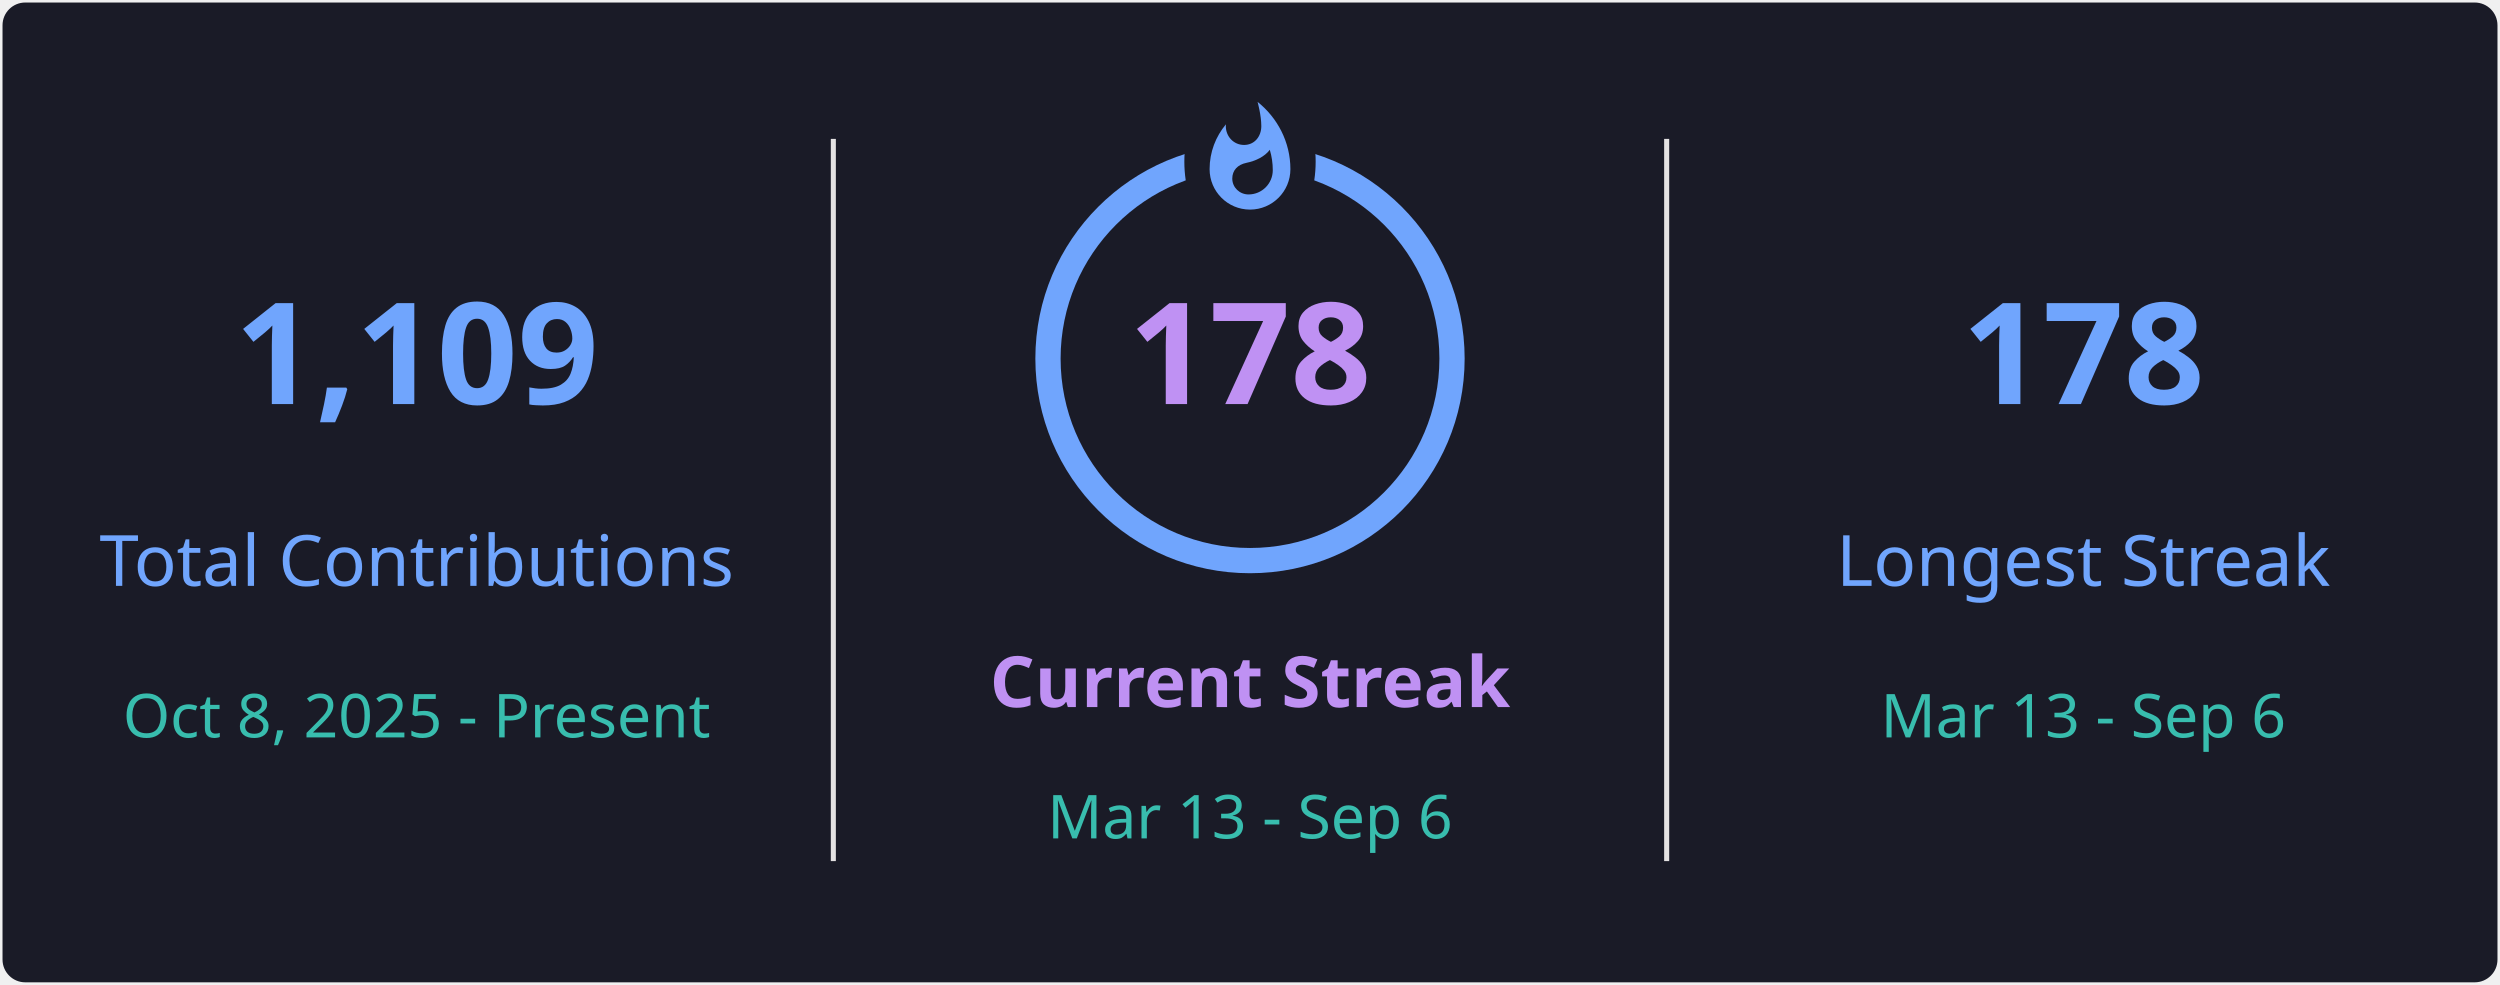
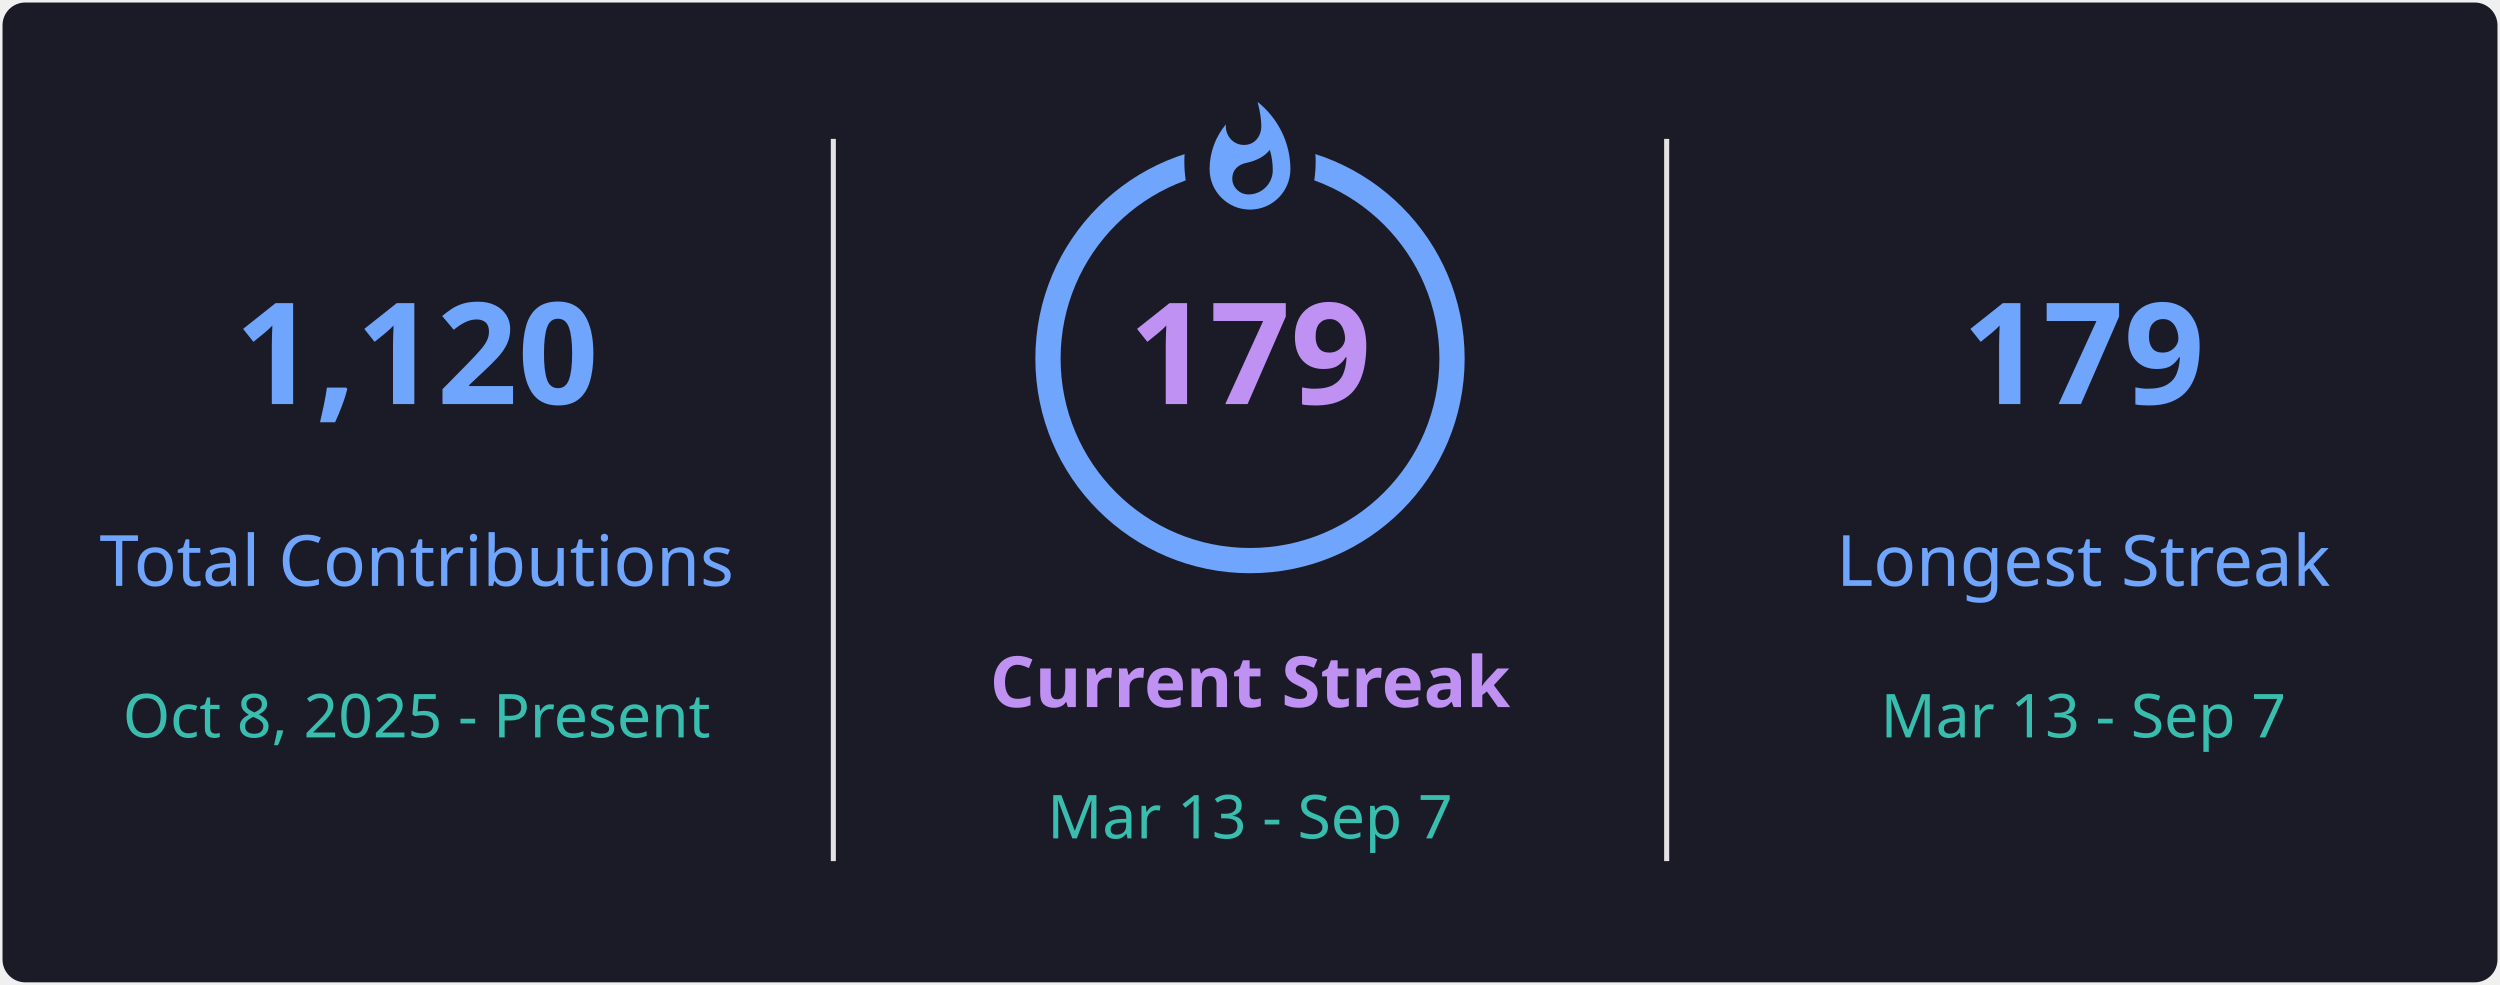
<svg xmlns="http://www.w3.org/2000/svg" style="isolation: isolate" viewBox="0 0 495 195" width="495px" height="195px" direction="ltr">
  <defs>
    <clipPath id="outer_rectangle">
      <rect width="495" height="195" rx="4.5" />
    </clipPath>
    <mask id="mask_out_ring_behind_fire">
      <rect width="495" height="195" fill="white" />
      <ellipse id="mask-ellipse" cx="247.5" cy="32" rx="13" ry="18" fill="black" />
    </mask>
  </defs>
  <g clip-path="url(#outer_rectangle)">
    <g style="isolation: isolate">
      <rect stroke="#000000" stroke-opacity="0" fill="#1A1B27" rx="4.5" x="0.5" y="0.5" width="494" height="194" />
    </g>
    <g style="isolation: isolate">
      <line x1="165" y1="28" x2="165" y2="170" vector-effect="non-scaling-stroke" stroke-width="1" stroke="#E4E2E2" stroke-linejoin="miter" stroke-linecap="square" stroke-miterlimit="3" />
      <line x1="330" y1="28" x2="330" y2="170" vector-effect="non-scaling-stroke" stroke-width="1" stroke="#E4E2E2" stroke-linejoin="miter" stroke-linecap="square" stroke-miterlimit="3" />
    </g>
    <g style="isolation: isolate">
      <g transform="translate(82.5, 48)">
        <text x="0" y="32" stroke-width="0" text-anchor="middle" fill="#70A5FD" stroke="none" font-family="&quot;Segoe UI&quot;, Ubuntu, sans-serif" font-weight="700" font-size="28px" font-style="normal" style="opacity: 1; opacity: 1;">
-                         1,109
+                         1,120
                    </text>
      </g>
      <g transform="translate(82.5, 84)">
        <text x="0" y="32" stroke-width="0" text-anchor="middle" fill="#70A5FD" stroke="none" font-family="&quot;Segoe UI&quot;, Ubuntu, sans-serif" font-weight="400" font-size="14px" font-style="normal" style="opacity: 1; opacity: 1;">
                        Total Contributions
                    </text>
      </g>
      <g transform="translate(82.5, 114)">
        <text x="0" y="32" stroke-width="0" text-anchor="middle" fill="#38BDAE" stroke="none" font-family="&quot;Segoe UI&quot;, Ubuntu, sans-serif" font-weight="400" font-size="12px" font-style="normal" style="opacity: 1; opacity: 1;">
                        Oct 8, 2025 - Present
                    </text>
      </g>
    </g>
    <g style="isolation: isolate">
      <g transform="translate(247.5, 108)">
        <text x="0" y="32" stroke-width="0" text-anchor="middle" fill="#BF91F3" stroke="none" font-family="&quot;Segoe UI&quot;, Ubuntu, sans-serif" font-weight="700" font-size="14px" font-style="normal" style="opacity: 1; opacity: 1;">
                        Current Streak
                    </text>
      </g>
      <g transform="translate(247.5, 145)">
        <text x="0" y="21" stroke-width="0" text-anchor="middle" fill="#38BDAE" stroke="none" font-family="&quot;Segoe UI&quot;, Ubuntu, sans-serif" font-weight="400" font-size="12px" font-style="normal" style="opacity: 1; opacity: 1;">
-                         Mar 13 - Sep 6
+                         Mar 13 - Sep 7
                    </text>
      </g>
      <g mask="url(#mask_out_ring_behind_fire)">
        <circle cx="247.5" cy="71" r="40" fill="none" stroke="#70A5FD" stroke-width="5" style="opacity: 1; opacity: 1;" />
      </g>
      <g transform="translate(247.5, 19.5)" stroke-opacity="0" style="opacity: 1; opacity: 1;">
        <path d="M -12 -0.5 L 15 -0.5 L 15 23.5 L -12 23.5 L -12 -0.5 Z" fill="none" />
        <path d="M 1.5 0.67 C 1.5 0.67 2.24 3.32 2.24 5.47 C 2.24 7.53 0.89 9.2 -1.17 9.2 C -3.23 9.2 -4.79 7.53 -4.79 5.47 L -4.76 5.11 C -6.78 7.51 -8 10.62 -8 13.99 C -8 18.41 -4.42 22 0 22 C 4.42 22 8 18.41 8 13.99 C 8 8.6 5.41 3.79 1.5 0.67 Z M -0.29 19 C -2.07 19 -3.51 17.6 -3.51 15.86 C -3.51 14.24 -2.46 13.1 -0.7 12.74 C 1.07 12.38 2.9 11.53 3.92 10.16 C 4.31 11.45 4.51 12.81 4.51 14.2 C 4.51 16.85 2.36 19 -0.29 19 Z" fill="#70A5FD" stroke-opacity="0" />
      </g>
      <g transform="translate(247.5, 48)">
        <text x="0" y="32" stroke-width="0" text-anchor="middle" fill="#BF91F3" stroke="none" font-family="&quot;Segoe UI&quot;, Ubuntu, sans-serif" font-weight="700" font-size="28px" font-style="normal" style="font-size: 28px;">
-                         178
+                         179
                    </text>
      </g>
    </g>
    <g style="isolation: isolate">
      <g transform="translate(412.5, 48)">
        <text x="0" y="32" stroke-width="0" text-anchor="middle" fill="#70A5FD" stroke="none" font-family="&quot;Segoe UI&quot;, Ubuntu, sans-serif" font-weight="700" font-size="28px" font-style="normal" style="opacity: 1; opacity: 1;">
-                         178
+                         179
                    </text>
      </g>
      <g transform="translate(412.5, 84)">
        <text x="0" y="32" stroke-width="0" text-anchor="middle" fill="#70A5FD" stroke="none" font-family="&quot;Segoe UI&quot;, Ubuntu, sans-serif" font-weight="400" font-size="14px" font-style="normal" style="opacity: 1; opacity: 1;">
                        Longest Streak
                    </text>
      </g>
      <g transform="translate(412.5, 114)">
        <text x="0" y="32" stroke-width="0" text-anchor="middle" fill="#38BDAE" stroke="none" font-family="&quot;Segoe UI&quot;, Ubuntu, sans-serif" font-weight="400" font-size="12px" font-style="normal" style="opacity: 1; opacity: 1;">
-                         Mar 13 - Sep 6
+                         Mar 13 - Sep 7
                    </text>
      </g>
    </g>
  </g>
</svg>
